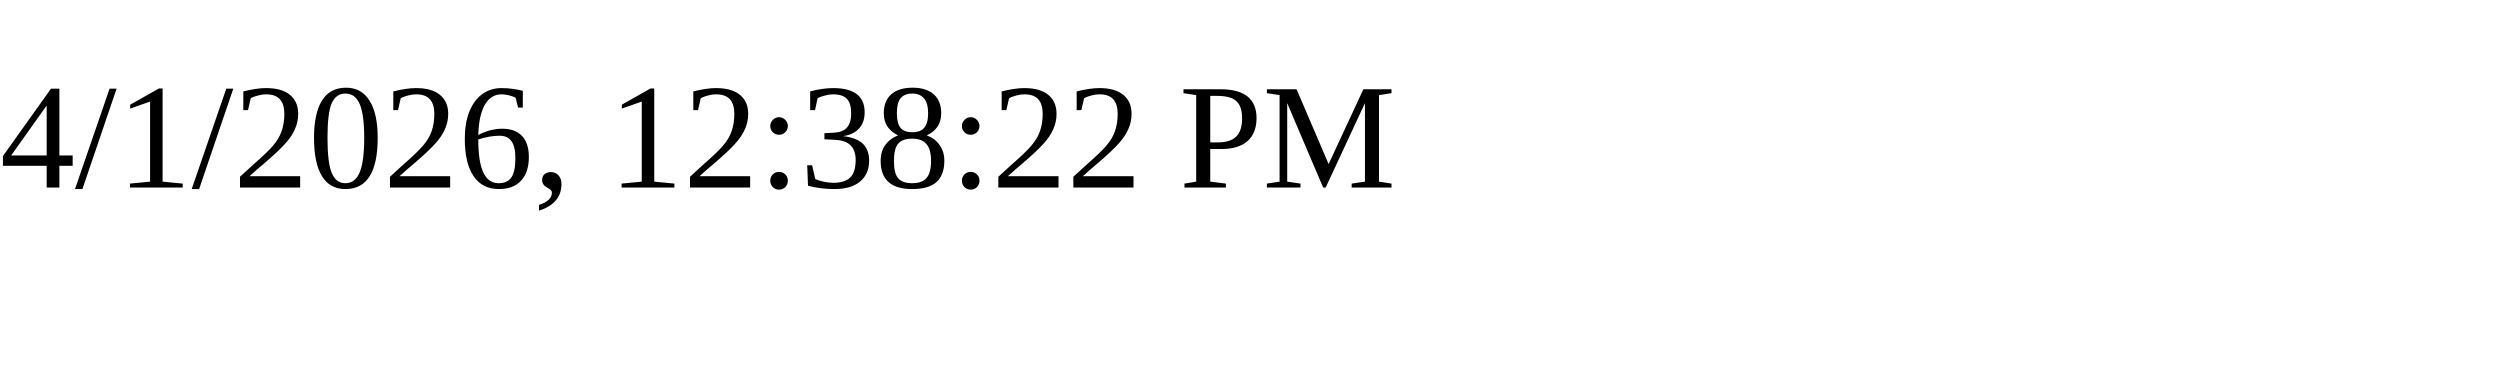
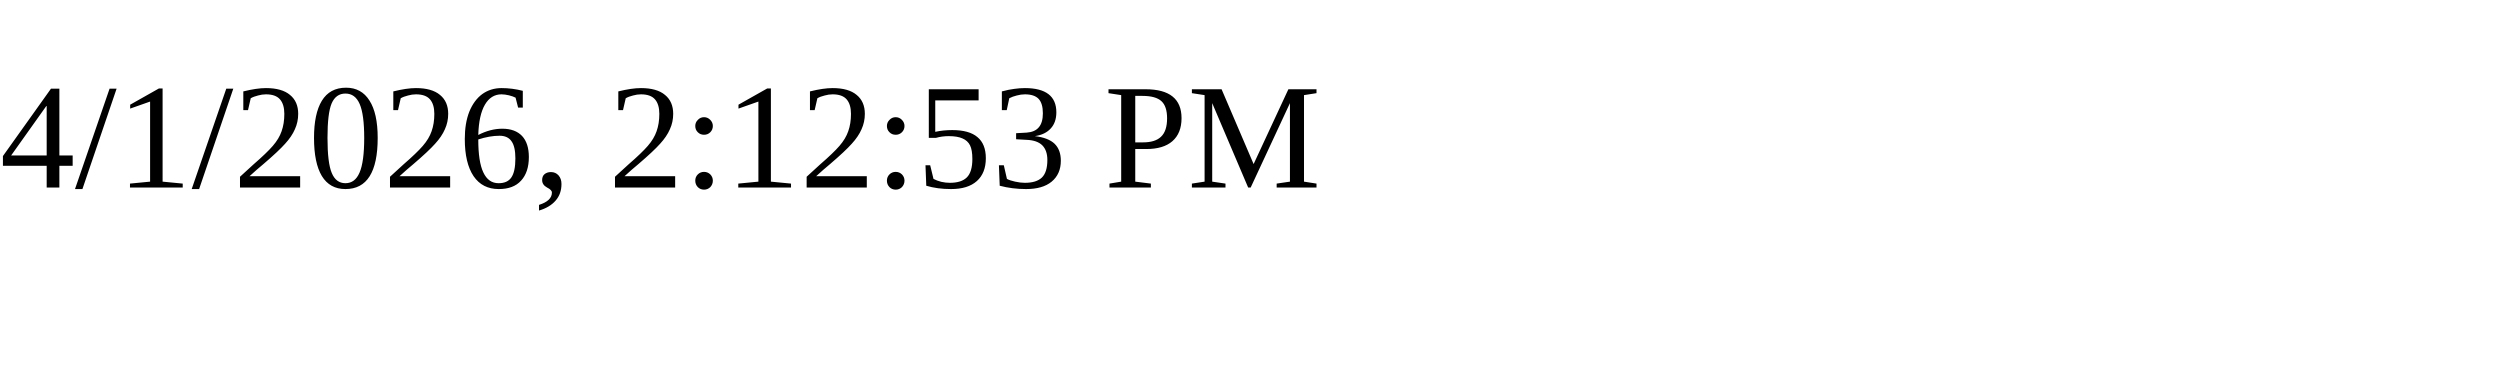
<svg xmlns="http://www.w3.org/2000/svg" height="30" width="200">
-   <text x="0" y="15">4/1/2026, 12:38:22 PM</text>
+   <text x="0" y="15">4/1/2026, 2:12:53 PM</text>
</svg>
